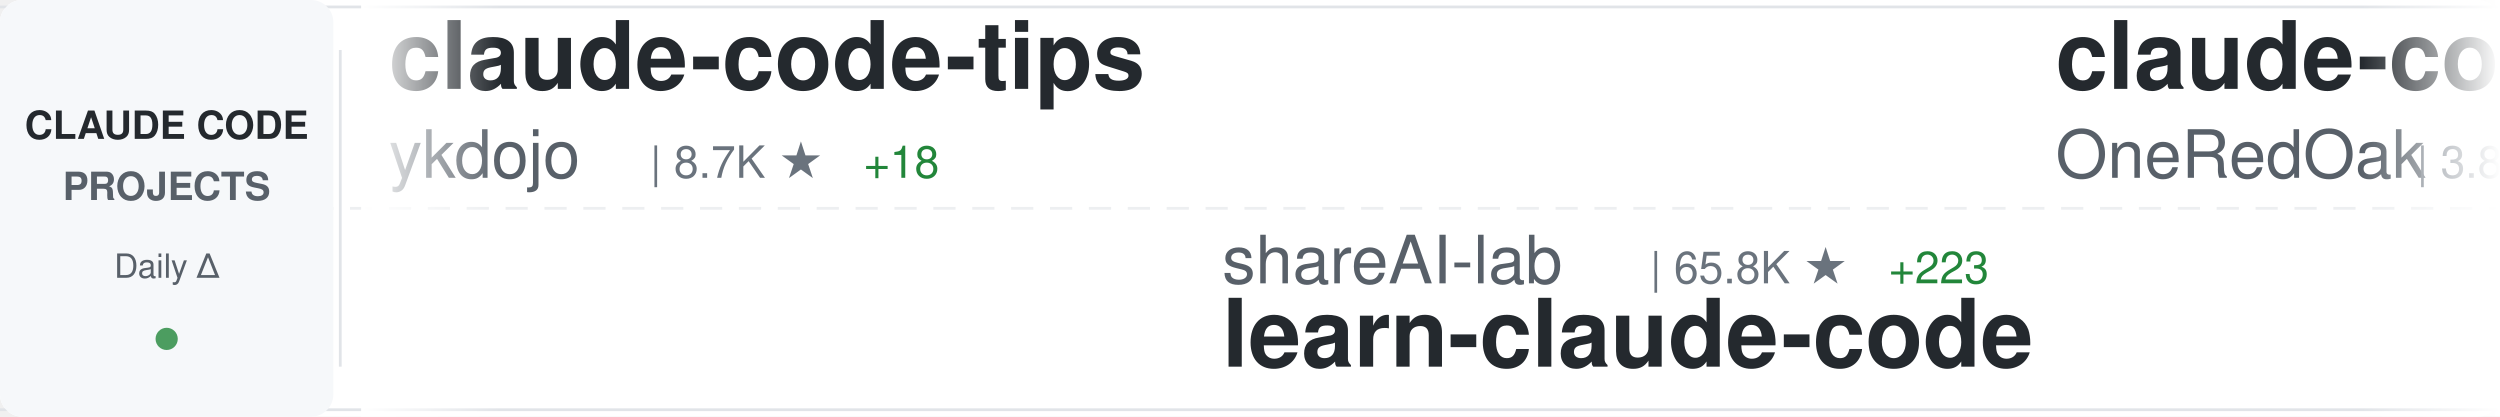
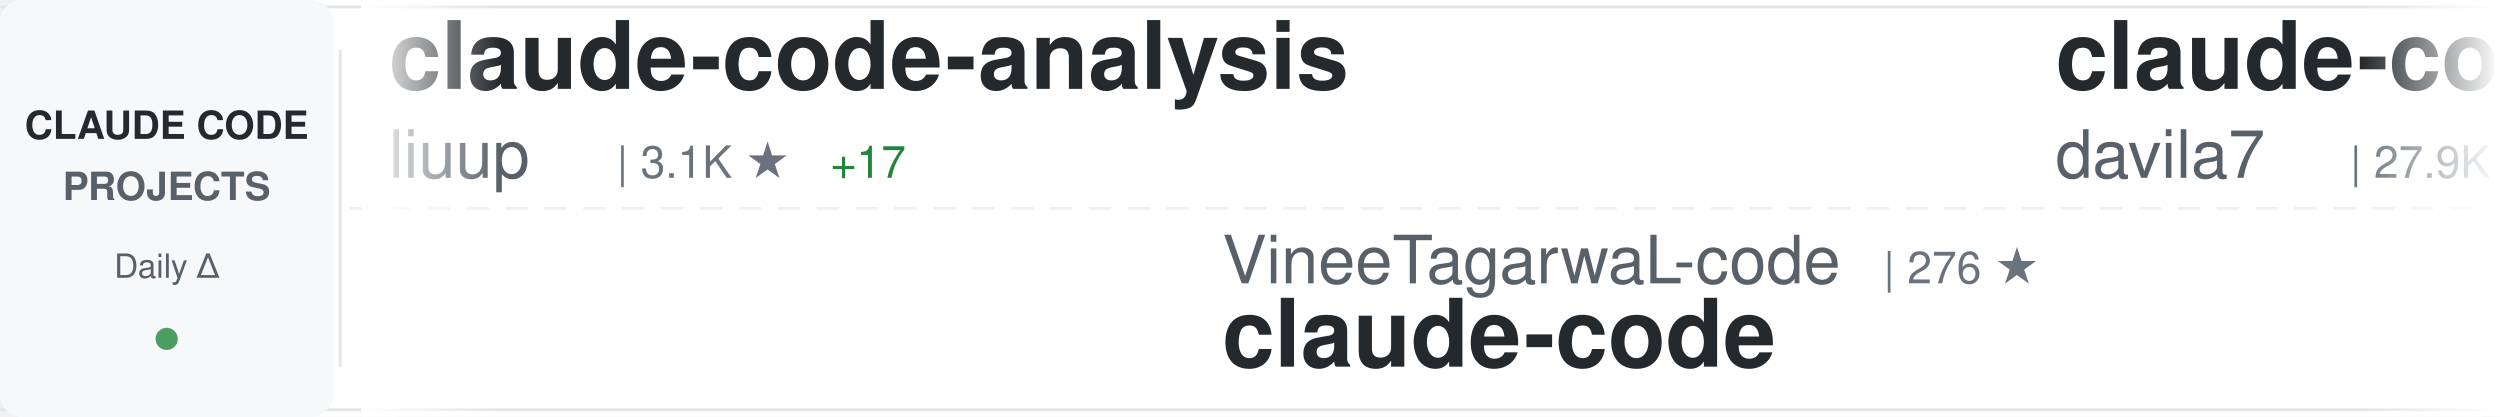
<svg xmlns="http://www.w3.org/2000/svg" width="900" height="150">
  <defs>
    <linearGradient id="awesomeLeftFade" x1="0%" y1="0%" x2="100%" y2="0%">
      <stop offset="0%" style="stop-color:#ffffff;stop-opacity:1" />
      <stop offset="100%" style="stop-color:#ffffff;stop-opacity:0" />
    </linearGradient>
    <linearGradient id="awesomeRightFade" x1="0%" y1="0%" x2="100%" y2="0%">
      <stop offset="0%" style="stop-color:#ffffff;stop-opacity:0" />
      <stop offset="100%" style="stop-color:#ffffff;stop-opacity:1" />
    </linearGradient>
  </defs>
  <rect width="900" height="150" fill="#ffffff" rx="8" />
  <rect x="0" y="2" width="900" height="1" fill="#e1e4e8" />
  <rect x="0" y="147" width="900" height="1" fill="#e1e4e8" />
  <line x1="0" y1="75" x2="900" y2="75" stroke="#e1e4e8" stroke-width="1" stroke-dasharray="8 6" opacity="0.6" />
  <rect x="0" y="0" width="120" height="150" fill="#f6f8fa" rx="8" />
  <text x="60" y="50" font-family="-apple-system, BlinkMacSystemFont, 'Segoe UI', Helvetica, Arial, sans-serif" font-size="14" font-weight="600" fill="#24292e" text-anchor="middle">CLAUDE CODE</text>
  <text x="60" y="72" font-family="-apple-system, BlinkMacSystemFont, 'Segoe UI', Helvetica, Arial, sans-serif" font-size="14" font-weight="600" fill="#586069" text-anchor="middle">PROJECTS</text>
  <text x="60" y="100" font-family="-apple-system, BlinkMacSystemFont, 'Segoe UI', Helvetica, Arial, sans-serif" font-size="12" font-weight="500" fill="#586069" text-anchor="middle">Daily Δ</text>
  <circle cx="60" cy="122" r="4" fill="#22863a" opacity="0.8" />
  <rect x="122" y="18" width="1" height="114" fill="#e1e4e8" />
  <clipPath id="awesomeTickerClip">
    <rect x="130" y="0" width="770" height="150" />
  </clipPath>
  <g clip-path="url(#awesomeTickerClip)">
    <g id="awesomeTickerItems">
      <animateTransform attributeName="transform" attributeType="XML" type="translate" from="0 0" to="-3000 0" dur="54s" repeatCount="indefinite" />
      <g transform="translate(0, 0)">
-         <text x="140" y="32" font-family="-apple-system, BlinkMacSystemFont, 'Segoe UI', Helvetica, Arial, sans-serif" font-size="34" font-weight="600" fill="#24292e">claude-code-tips</text>
-         <text x="140" y="64" font-family="-apple-system, BlinkMacSystemFont, 'Segoe UI', Helvetica, Arial, sans-serif" font-size="24" font-weight="400" fill="#586069">ykdojo</text>
-         <text x="234" y="64" font-family="-apple-system, BlinkMacSystemFont, 'Segoe UI', Helvetica, Arial, sans-serif" font-size="16" font-weight="500" fill="#6a737d">| 8.7K ★</text>
-         <text x="311" y="64" font-family="-apple-system, BlinkMacSystemFont, 'Segoe UI', Helvetica, Arial, sans-serif" font-size="16" font-weight="500" fill="#22863a"> +18</text>
+         <text x="140" y="32" font-family="-apple-system, BlinkMacSystemFont, 'Segoe UI', Helvetica, Arial, sans-serif" font-size="34" font-weight="600" fill="#24292e">claude-code-analysis</text>
+         <text x="140" y="64" font-family="-apple-system, BlinkMacSystemFont, 'Segoe UI', Helvetica, Arial, sans-serif" font-size="24" font-weight="400" fill="#586069">liuup</text>
+         <text x="222" y="64" font-family="-apple-system, BlinkMacSystemFont, 'Segoe UI', Helvetica, Arial, sans-serif" font-size="16" font-weight="500" fill="#6a737d">| 3.1K ★</text>
+         <text x="299" y="64" font-family="-apple-system, BlinkMacSystemFont, 'Segoe UI', Helvetica, Arial, sans-serif" font-size="16" font-weight="500" fill="#22863a"> +17</text>
      </g>
      <g transform="translate(300, 0)">
-         <text x="140" y="102" font-family="-apple-system, BlinkMacSystemFont, 'Segoe UI', Helvetica, Arial, sans-serif" font-size="24" font-weight="400" fill="#586069">shareAI-lab</text>
-         <text x="294" y="102" font-family="-apple-system, BlinkMacSystemFont, 'Segoe UI', Helvetica, Arial, sans-serif" font-size="16" font-weight="500" fill="#6a737d">| 65.8K ★</text>
-         <text x="380" y="102" font-family="-apple-system, BlinkMacSystemFont, 'Segoe UI', Helvetica, Arial, sans-serif" font-size="16" font-weight="500" fill="#22863a"> +223</text>
-         <text x="140" y="132" font-family="-apple-system, BlinkMacSystemFont, 'Segoe UI', Helvetica, Arial, sans-serif" font-size="34" font-weight="600" fill="#24292e">learn-claude-code</text>
+         <text x="140" y="102" font-family="-apple-system, BlinkMacSystemFont, 'Segoe UI', Helvetica, Arial, sans-serif" font-size="24" font-weight="400" fill="#586069">VineeTagarwaL-code</text>
+         <text x="378" y="102" font-family="-apple-system, BlinkMacSystemFont, 'Segoe UI', Helvetica, Arial, sans-serif" font-size="16" font-weight="500" fill="#6a737d">| 276 ★</text>
+         <text x="140" y="132" font-family="-apple-system, BlinkMacSystemFont, 'Segoe UI', Helvetica, Arial, sans-serif" font-size="34" font-weight="600" fill="#24292e">claude-code</text>
      </g>
      <g transform="translate(600, 0)">
-         <text x="140" y="32" font-family="-apple-system, BlinkMacSystemFont, 'Segoe UI', Helvetica, Arial, sans-serif" font-size="34" font-weight="600" fill="#24292e">claude-code-workflows</text>
-         <text x="140" y="64" font-family="-apple-system, BlinkMacSystemFont, 'Segoe UI', Helvetica, Arial, sans-serif" font-size="24" font-weight="400" fill="#586069">OneRedOak</text>
-         <text x="270" y="64" font-family="-apple-system, BlinkMacSystemFont, 'Segoe UI', Helvetica, Arial, sans-serif" font-size="16" font-weight="500" fill="#6a737d">| 3.8K ★</text>
-         <text x="347" y="64" font-family="-apple-system, BlinkMacSystemFont, 'Segoe UI', Helvetica, Arial, sans-serif" font-size="16" font-weight="500" fill="#22863a"> +3</text>
+         <text x="140" y="32" font-family="-apple-system, BlinkMacSystemFont, 'Segoe UI', Helvetica, Arial, sans-serif" font-size="34" font-weight="600" fill="#24292e">claude-code-templates</text>
+         <text x="140" y="64" font-family="-apple-system, BlinkMacSystemFont, 'Segoe UI', Helvetica, Arial, sans-serif" font-size="24" font-weight="400" fill="#586069">davila7</text>
+         <text x="246" y="64" font-family="-apple-system, BlinkMacSystemFont, 'Segoe UI', Helvetica, Arial, sans-serif" font-size="16" font-weight="500" fill="#6a737d">| 27.9K ★</text>
+         <text x="332" y="64" font-family="-apple-system, BlinkMacSystemFont, 'Segoe UI', Helvetica, Arial, sans-serif" font-size="16" font-weight="500" fill="#22863a"> +34</text>
      </g>
      <g transform="translate(900, 0)">
-         <text x="140" y="102" font-family="-apple-system, BlinkMacSystemFont, 'Segoe UI', Helvetica, Arial, sans-serif" font-size="24" font-weight="400" fill="#586069">jqueryscript</text>
-         <text x="306" y="102" font-family="-apple-system, BlinkMacSystemFont, 'Segoe UI', Helvetica, Arial, sans-serif" font-size="16" font-weight="500" fill="#6a737d">| 416 ★</text>
-         <text x="374" y="102" font-family="-apple-system, BlinkMacSystemFont, 'Segoe UI', Helvetica, Arial, sans-serif" font-size="16" font-weight="500" fill="#22863a"> +4</text>
-         <text x="140" y="132" font-family="-apple-system, BlinkMacSystemFont, 'Segoe UI', Helvetica, Arial, sans-serif" font-size="34" font-weight="600" fill="#24292e">awesome-claude-code</text>
+         <text x="140" y="102" font-family="-apple-system, BlinkMacSystemFont, 'Segoe UI', Helvetica, Arial, sans-serif" font-size="24" font-weight="400" fill="#586069">wanshuiyin</text>
+         <text x="282" y="102" font-family="-apple-system, BlinkMacSystemFont, 'Segoe UI', Helvetica, Arial, sans-serif" font-size="16" font-weight="500" fill="#6a737d">| 11.9K ★</text>
+         <text x="368" y="102" font-family="-apple-system, BlinkMacSystemFont, 'Segoe UI', Helvetica, Arial, sans-serif" font-size="16" font-weight="500" fill="#22863a"> +91</text>
+         <text x="140" y="132" font-family="-apple-system, BlinkMacSystemFont, 'Segoe UI', Helvetica, Arial, sans-serif" font-size="34" font-weight="600" fill="#24292e">Auto-claude-code-researc...</text>
      </g>
      <g transform="translate(1200, 0)">
-         <text x="140" y="32" font-family="-apple-system, BlinkMacSystemFont, 'Segoe UI', Helvetica, Arial, sans-serif" font-size="34" font-weight="600" fill="#24292e">claude-code-spec-workflo...</text>
-         <text x="140" y="64" font-family="-apple-system, BlinkMacSystemFont, 'Segoe UI', Helvetica, Arial, sans-serif" font-size="24" font-weight="400" fill="#586069">Pimzino</text>
-         <text x="246" y="64" font-family="-apple-system, BlinkMacSystemFont, 'Segoe UI', Helvetica, Arial, sans-serif" font-size="16" font-weight="500" fill="#6a737d">| 3.8K ★</text>
-         <text x="323" y="64" font-family="-apple-system, BlinkMacSystemFont, 'Segoe UI', Helvetica, Arial, sans-serif" font-size="16" font-weight="500" fill="#22863a"> +1</text>
+         <text x="140" y="32" font-family="-apple-system, BlinkMacSystemFont, 'Segoe UI', Helvetica, Arial, sans-serif" font-size="34" font-weight="600" fill="#24292e">free-claude-code</text>
+         <text x="140" y="64" font-family="-apple-system, BlinkMacSystemFont, 'Segoe UI', Helvetica, Arial, sans-serif" font-size="24" font-weight="400" fill="#586069">Alishahryar1</text>
+         <text x="306" y="64" font-family="-apple-system, BlinkMacSystemFont, 'Segoe UI', Helvetica, Arial, sans-serif" font-size="16" font-weight="500" fill="#6a737d">| 33.6K ★</text>
+         <text x="392" y="64" font-family="-apple-system, BlinkMacSystemFont, 'Segoe UI', Helvetica, Arial, sans-serif" font-size="16" font-weight="500" fill="#22863a"> +210</text>
      </g>
      <g transform="translate(1500, 0)">
-         <text x="140" y="102" font-family="-apple-system, BlinkMacSystemFont, 'Segoe UI', Helvetica, Arial, sans-serif" font-size="24" font-weight="400" fill="#586069">fazxes</text>
-         <text x="234" y="102" font-family="-apple-system, BlinkMacSystemFont, 'Segoe UI', Helvetica, Arial, sans-serif" font-size="16" font-weight="500" fill="#6a737d">| 221 ★</text>
-         <text x="302" y="102" font-family="-apple-system, BlinkMacSystemFont, 'Segoe UI', Helvetica, Arial, sans-serif" font-size="16" font-weight="500" fill="#22863a"> +1</text>
-         <text x="140" y="132" font-family="-apple-system, BlinkMacSystemFont, 'Segoe UI', Helvetica, Arial, sans-serif" font-size="34" font-weight="600" fill="#24292e">Claude-code</text>
+         <text x="140" y="102" font-family="-apple-system, BlinkMacSystemFont, 'Segoe UI', Helvetica, Arial, sans-serif" font-size="24" font-weight="400" fill="#586069">Pimzino</text>
+         <text x="246" y="102" font-family="-apple-system, BlinkMacSystemFont, 'Segoe UI', Helvetica, Arial, sans-serif" font-size="16" font-weight="500" fill="#6a737d">| 3.8K ★</text>
+         <text x="140" y="132" font-family="-apple-system, BlinkMacSystemFont, 'Segoe UI', Helvetica, Arial, sans-serif" font-size="34" font-weight="600" fill="#24292e">claude-code-spec-workflo...</text>
      </g>
      <g transform="translate(1800, 0)">
-         <text x="140" y="32" font-family="-apple-system, BlinkMacSystemFont, 'Segoe UI', Helvetica, Arial, sans-serif" font-size="34" font-weight="600" fill="#24292e">claude-code-from-source</text>
-         <text x="140" y="64" font-family="-apple-system, BlinkMacSystemFont, 'Segoe UI', Helvetica, Arial, sans-serif" font-size="24" font-weight="400" fill="#586069">alejandrobalderas</text>
-         <text x="366" y="64" font-family="-apple-system, BlinkMacSystemFont, 'Segoe UI', Helvetica, Arial, sans-serif" font-size="16" font-weight="500" fill="#6a737d">| 2.2K ★</text>
-         <text x="443" y="64" font-family="-apple-system, BlinkMacSystemFont, 'Segoe UI', Helvetica, Arial, sans-serif" font-size="16" font-weight="500" fill="#22863a"> +4</text>
+         <text x="140" y="32" font-family="-apple-system, BlinkMacSystemFont, 'Segoe UI', Helvetica, Arial, sans-serif" font-size="34" font-weight="600" fill="#24292e">claude-code-source</text>
+         <text x="140" y="64" font-family="-apple-system, BlinkMacSystemFont, 'Segoe UI', Helvetica, Arial, sans-serif" font-size="24" font-weight="400" fill="#586069">hangsman</text>
+         <text x="258" y="64" font-family="-apple-system, BlinkMacSystemFont, 'Segoe UI', Helvetica, Arial, sans-serif" font-size="16" font-weight="500" fill="#6a737d">| 784 ★</text>
      </g>
      <g transform="translate(2100, 0)">
-         <text x="140" y="102" font-family="-apple-system, BlinkMacSystemFont, 'Segoe UI', Helvetica, Arial, sans-serif" font-size="24" font-weight="400" fill="#586069">https-deeplearning-ai</text>
-         <text x="414" y="102" font-family="-apple-system, BlinkMacSystemFont, 'Segoe UI', Helvetica, Arial, sans-serif" font-size="16" font-weight="500" fill="#6a737d">| 524 ★</text>
-         <text x="140" y="132" font-family="-apple-system, BlinkMacSystemFont, 'Segoe UI', Helvetica, Arial, sans-serif" font-size="34" font-weight="600" fill="#24292e">sc-claude-code-files</text>
+         <text x="140" y="102" font-family="-apple-system, BlinkMacSystemFont, 'Segoe UI', Helvetica, Arial, sans-serif" font-size="24" font-weight="400" fill="#586069">jeremylongshore</text>
+         <text x="342" y="102" font-family="-apple-system, BlinkMacSystemFont, 'Segoe UI', Helvetica, Arial, sans-serif" font-size="16" font-weight="500" fill="#6a737d">| 2.3K ★</text>
+         <text x="419" y="102" font-family="-apple-system, BlinkMacSystemFont, 'Segoe UI', Helvetica, Arial, sans-serif" font-size="16" font-weight="500" fill="#22863a"> +7</text>
+         <text x="140" y="132" font-family="-apple-system, BlinkMacSystemFont, 'Segoe UI', Helvetica, Arial, sans-serif" font-size="34" font-weight="600" fill="#24292e">claude-code-plugins-plus...</text>
      </g>
      <g transform="translate(2400, 0)">
-         <text x="140" y="32" font-family="-apple-system, BlinkMacSystemFont, 'Segoe UI', Helvetica, Arial, sans-serif" font-size="34" font-weight="600" fill="#24292e">claude_code_src</text>
-         <text x="140" y="64" font-family="-apple-system, BlinkMacSystemFont, 'Segoe UI', Helvetica, Arial, sans-serif" font-size="24" font-weight="400" fill="#586069">ponponon</text>
-         <text x="258" y="64" font-family="-apple-system, BlinkMacSystemFont, 'Segoe UI', Helvetica, Arial, sans-serif" font-size="16" font-weight="500" fill="#6a737d">| 2.3K ★</text>
-         <text x="335" y="64" font-family="-apple-system, BlinkMacSystemFont, 'Segoe UI', Helvetica, Arial, sans-serif" font-size="16" font-weight="500" fill="#22863a"> +3</text>
+         <text x="140" y="32" font-family="-apple-system, BlinkMacSystemFont, 'Segoe UI', Helvetica, Arial, sans-serif" font-size="34" font-weight="600" fill="#24292e">skills</text>
+         <text x="140" y="64" font-family="-apple-system, BlinkMacSystemFont, 'Segoe UI', Helvetica, Arial, sans-serif" font-size="24" font-weight="400" fill="#586069">anthropics</text>
+         <text x="282" y="64" font-family="-apple-system, BlinkMacSystemFont, 'Segoe UI', Helvetica, Arial, sans-serif" font-size="16" font-weight="500" fill="#6a737d">| 148.9K ★</text>
+         <text x="377" y="64" font-family="-apple-system, BlinkMacSystemFont, 'Segoe UI', Helvetica, Arial, sans-serif" font-size="16" font-weight="500" fill="#22863a"> +120</text>
      </g>
      <g transform="translate(2700, 0)">
-         <text x="140" y="102" font-family="-apple-system, BlinkMacSystemFont, 'Segoe UI', Helvetica, Arial, sans-serif" font-size="24" font-weight="400" fill="#586069">alirezarezvani</text>
-         <text x="330" y="102" font-family="-apple-system, BlinkMacSystemFont, 'Segoe UI', Helvetica, Arial, sans-serif" font-size="16" font-weight="500" fill="#6a737d">| 17.7K ★</text>
-         <text x="416" y="102" font-family="-apple-system, BlinkMacSystemFont, 'Segoe UI', Helvetica, Arial, sans-serif" font-size="16" font-weight="500" fill="#22863a"> +120</text>
-         <text x="140" y="132" font-family="-apple-system, BlinkMacSystemFont, 'Segoe UI', Helvetica, Arial, sans-serif" font-size="34" font-weight="600" fill="#24292e">claude-skills</text>
+         <text x="140" y="102" font-family="-apple-system, BlinkMacSystemFont, 'Segoe UI', Helvetica, Arial, sans-serif" font-size="24" font-weight="400" fill="#586069">lorryjovens-hub</text>
+         <text x="342" y="102" font-family="-apple-system, BlinkMacSystemFont, 'Segoe UI', Helvetica, Arial, sans-serif" font-size="16" font-weight="500" fill="#6a737d">| 1.6K ★</text>
+         <text x="419" y="102" font-family="-apple-system, BlinkMacSystemFont, 'Segoe UI', Helvetica, Arial, sans-serif" font-size="16" font-weight="500" fill="#cb2431"> -1</text>
+         <text x="140" y="132" font-family="-apple-system, BlinkMacSystemFont, 'Segoe UI', Helvetica, Arial, sans-serif" font-size="34" font-weight="600" fill="#24292e">claude-code-rust</text>
      </g>
      <g transform="translate(3000, 0)">
-         <text x="140" y="32" font-family="-apple-system, BlinkMacSystemFont, 'Segoe UI', Helvetica, Arial, sans-serif" font-size="34" font-weight="600" fill="#24292e">claude-code-tips</text>
-         <text x="140" y="64" font-family="-apple-system, BlinkMacSystemFont, 'Segoe UI', Helvetica, Arial, sans-serif" font-size="24" font-weight="400" fill="#586069">ykdojo</text>
-         <text x="234" y="64" font-family="-apple-system, BlinkMacSystemFont, 'Segoe UI', Helvetica, Arial, sans-serif" font-size="16" font-weight="500" fill="#6a737d">| 8.7K ★</text>
-         <text x="311" y="64" font-family="-apple-system, BlinkMacSystemFont, 'Segoe UI', Helvetica, Arial, sans-serif" font-size="16" font-weight="500" fill="#22863a"> +18</text>
+         <text x="140" y="32" font-family="-apple-system, BlinkMacSystemFont, 'Segoe UI', Helvetica, Arial, sans-serif" font-size="34" font-weight="600" fill="#24292e">claude-code-analysis</text>
+         <text x="140" y="64" font-family="-apple-system, BlinkMacSystemFont, 'Segoe UI', Helvetica, Arial, sans-serif" font-size="24" font-weight="400" fill="#586069">liuup</text>
+         <text x="222" y="64" font-family="-apple-system, BlinkMacSystemFont, 'Segoe UI', Helvetica, Arial, sans-serif" font-size="16" font-weight="500" fill="#6a737d">| 3.1K ★</text>
+         <text x="299" y="64" font-family="-apple-system, BlinkMacSystemFont, 'Segoe UI', Helvetica, Arial, sans-serif" font-size="16" font-weight="500" fill="#22863a"> +17</text>
      </g>
      <g transform="translate(3300, 0)">
-         <text x="140" y="102" font-family="-apple-system, BlinkMacSystemFont, 'Segoe UI', Helvetica, Arial, sans-serif" font-size="24" font-weight="400" fill="#586069">shareAI-lab</text>
-         <text x="294" y="102" font-family="-apple-system, BlinkMacSystemFont, 'Segoe UI', Helvetica, Arial, sans-serif" font-size="16" font-weight="500" fill="#6a737d">| 65.8K ★</text>
-         <text x="380" y="102" font-family="-apple-system, BlinkMacSystemFont, 'Segoe UI', Helvetica, Arial, sans-serif" font-size="16" font-weight="500" fill="#22863a"> +223</text>
-         <text x="140" y="132" font-family="-apple-system, BlinkMacSystemFont, 'Segoe UI', Helvetica, Arial, sans-serif" font-size="34" font-weight="600" fill="#24292e">learn-claude-code</text>
+         <text x="140" y="102" font-family="-apple-system, BlinkMacSystemFont, 'Segoe UI', Helvetica, Arial, sans-serif" font-size="24" font-weight="400" fill="#586069">VineeTagarwaL-code</text>
+         <text x="378" y="102" font-family="-apple-system, BlinkMacSystemFont, 'Segoe UI', Helvetica, Arial, sans-serif" font-size="16" font-weight="500" fill="#6a737d">| 276 ★</text>
+         <text x="140" y="132" font-family="-apple-system, BlinkMacSystemFont, 'Segoe UI', Helvetica, Arial, sans-serif" font-size="34" font-weight="600" fill="#24292e">claude-code</text>
      </g>
      <g transform="translate(3600, 0)">
-         <text x="140" y="32" font-family="-apple-system, BlinkMacSystemFont, 'Segoe UI', Helvetica, Arial, sans-serif" font-size="34" font-weight="600" fill="#24292e">claude-code-workflows</text>
-         <text x="140" y="64" font-family="-apple-system, BlinkMacSystemFont, 'Segoe UI', Helvetica, Arial, sans-serif" font-size="24" font-weight="400" fill="#586069">OneRedOak</text>
-         <text x="270" y="64" font-family="-apple-system, BlinkMacSystemFont, 'Segoe UI', Helvetica, Arial, sans-serif" font-size="16" font-weight="500" fill="#6a737d">| 3.8K ★</text>
-         <text x="347" y="64" font-family="-apple-system, BlinkMacSystemFont, 'Segoe UI', Helvetica, Arial, sans-serif" font-size="16" font-weight="500" fill="#22863a"> +3</text>
+         <text x="140" y="32" font-family="-apple-system, BlinkMacSystemFont, 'Segoe UI', Helvetica, Arial, sans-serif" font-size="34" font-weight="600" fill="#24292e">claude-code-templates</text>
+         <text x="140" y="64" font-family="-apple-system, BlinkMacSystemFont, 'Segoe UI', Helvetica, Arial, sans-serif" font-size="24" font-weight="400" fill="#586069">davila7</text>
+         <text x="246" y="64" font-family="-apple-system, BlinkMacSystemFont, 'Segoe UI', Helvetica, Arial, sans-serif" font-size="16" font-weight="500" fill="#6a737d">| 27.9K ★</text>
+         <text x="332" y="64" font-family="-apple-system, BlinkMacSystemFont, 'Segoe UI', Helvetica, Arial, sans-serif" font-size="16" font-weight="500" fill="#22863a"> +34</text>
      </g>
      <g transform="translate(3900, 0)">
-         <text x="140" y="102" font-family="-apple-system, BlinkMacSystemFont, 'Segoe UI', Helvetica, Arial, sans-serif" font-size="24" font-weight="400" fill="#586069">jqueryscript</text>
-         <text x="306" y="102" font-family="-apple-system, BlinkMacSystemFont, 'Segoe UI', Helvetica, Arial, sans-serif" font-size="16" font-weight="500" fill="#6a737d">| 416 ★</text>
-         <text x="374" y="102" font-family="-apple-system, BlinkMacSystemFont, 'Segoe UI', Helvetica, Arial, sans-serif" font-size="16" font-weight="500" fill="#22863a"> +4</text>
-         <text x="140" y="132" font-family="-apple-system, BlinkMacSystemFont, 'Segoe UI', Helvetica, Arial, sans-serif" font-size="34" font-weight="600" fill="#24292e">awesome-claude-code</text>
+         <text x="140" y="102" font-family="-apple-system, BlinkMacSystemFont, 'Segoe UI', Helvetica, Arial, sans-serif" font-size="24" font-weight="400" fill="#586069">wanshuiyin</text>
+         <text x="282" y="102" font-family="-apple-system, BlinkMacSystemFont, 'Segoe UI', Helvetica, Arial, sans-serif" font-size="16" font-weight="500" fill="#6a737d">| 11.9K ★</text>
+         <text x="368" y="102" font-family="-apple-system, BlinkMacSystemFont, 'Segoe UI', Helvetica, Arial, sans-serif" font-size="16" font-weight="500" fill="#22863a"> +91</text>
+         <text x="140" y="132" font-family="-apple-system, BlinkMacSystemFont, 'Segoe UI', Helvetica, Arial, sans-serif" font-size="34" font-weight="600" fill="#24292e">Auto-claude-code-researc...</text>
      </g>
    </g>
  </g>
  <rect x="130" y="0" width="50" height="150" fill="url(#awesomeLeftFade)" />
  <rect x="850" y="0" width="50" height="150" fill="url(#awesomeRightFade)" />
</svg>
